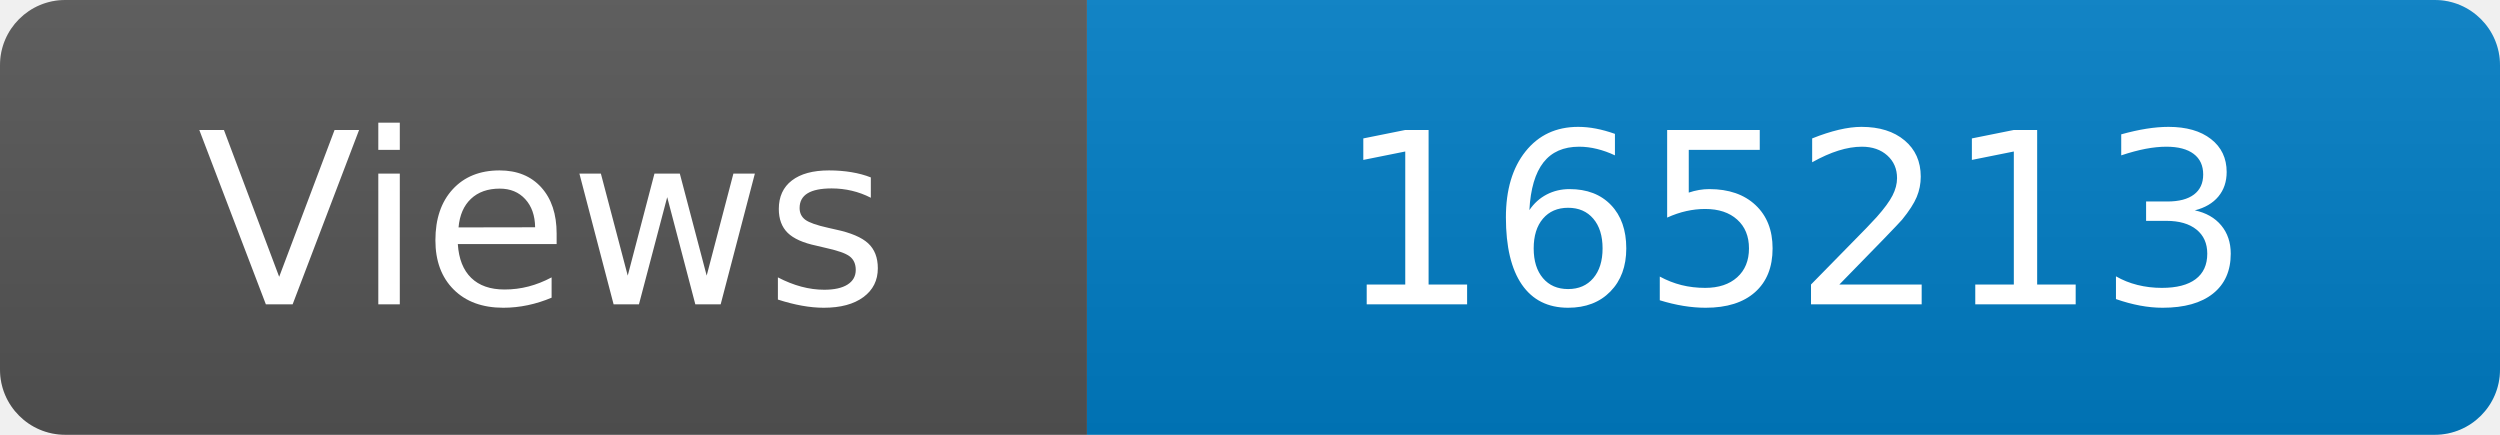
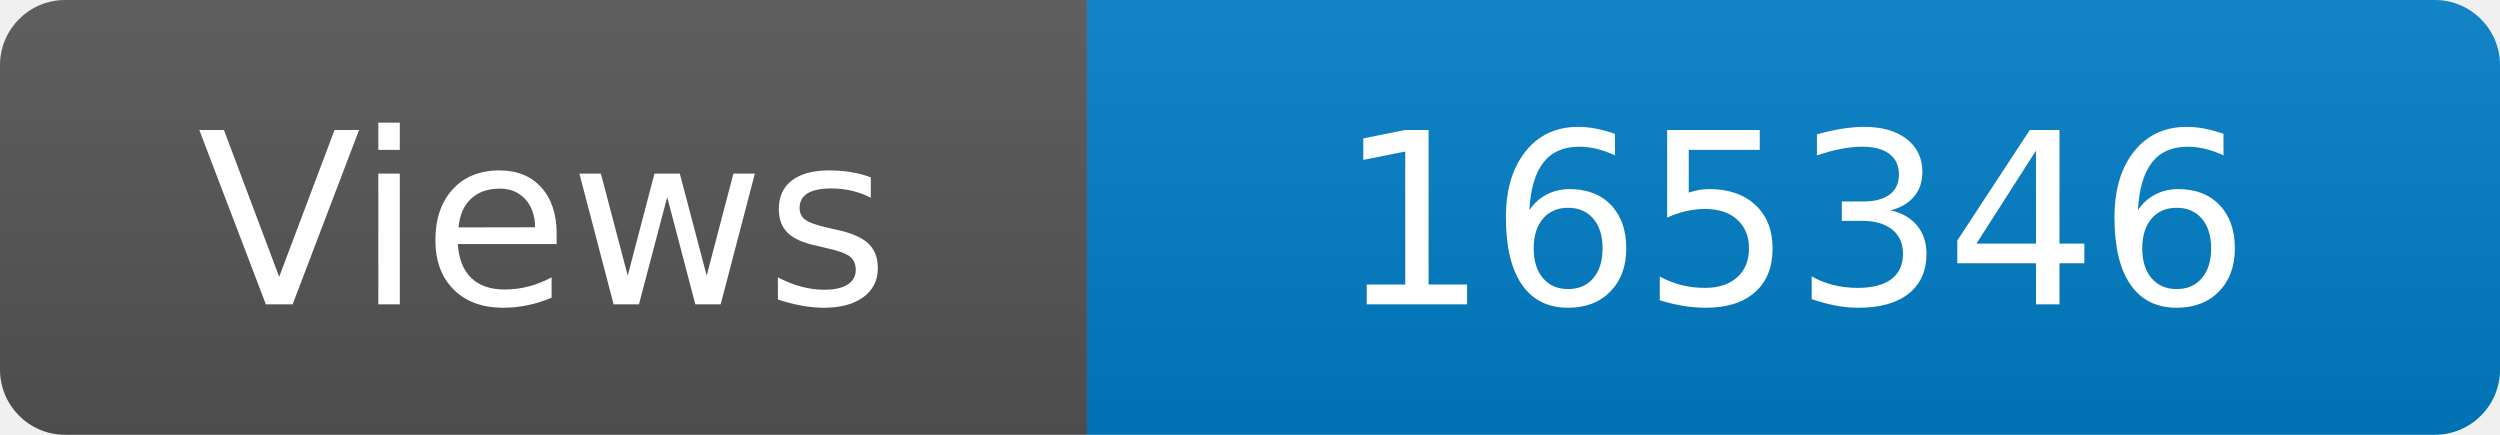
<svg xmlns="http://www.w3.org/2000/svg" width="115" height="20" role="img" aria-label="Maintained?: yes">
  <linearGradient id="s" x2="0" y2="100%">
    <stop offset="0" stop-color="#bbb" stop-opacity=".1" />
    <stop offset="1" stop-opacity=".1" />
  </linearGradient>
  <clipPath id="r">
    <rect width="115" height="20" rx="3" fill="#fff" />
  </clipPath>
  <g clip-path="url(#r)">
    <rect width="50" height="20" fill="#555" />
    <rect x="50" width="160" height="20" fill="#007ec6" />
    <rect width="115" height="20" fill="url(#s)" />
  </g>
  <g fill="#fff" text-anchor="middle" font-family="Verdana,Geneva,DejaVu Sans,sans-serif" font-size="110">
    <text x="250" y="140" transform="scale(.1)" fill="#fff">Views</text>
-     <text x="825" y="140" transform="scale(.1)" fill="#fff">165213</text>
+     <text x="825" y="140" transform="scale(.1)" fill="#fff">165346</text>
  </g>
</svg>
